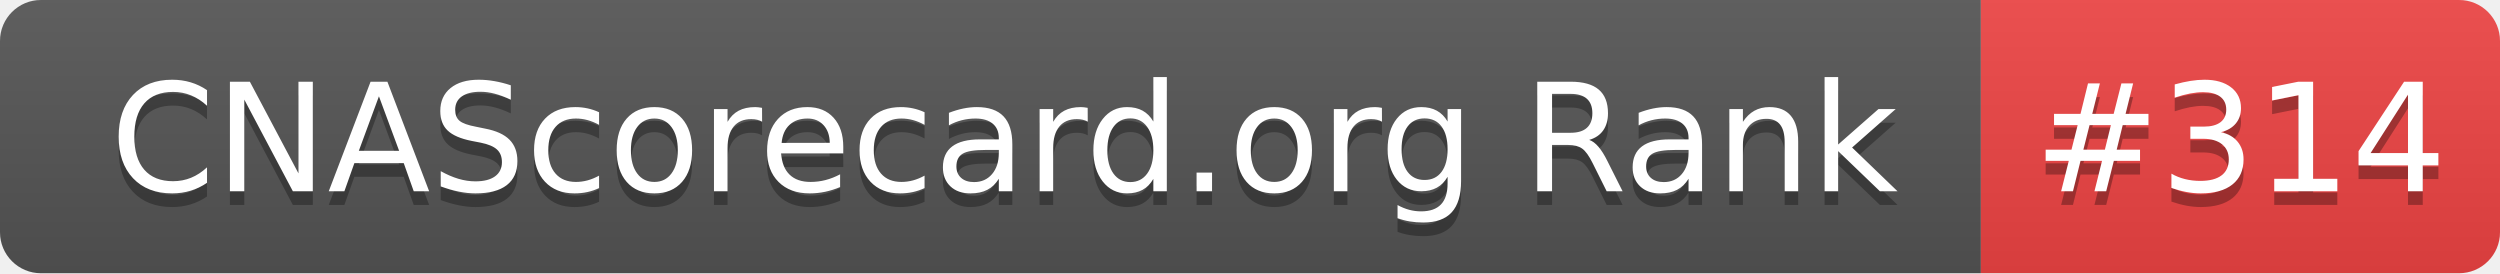
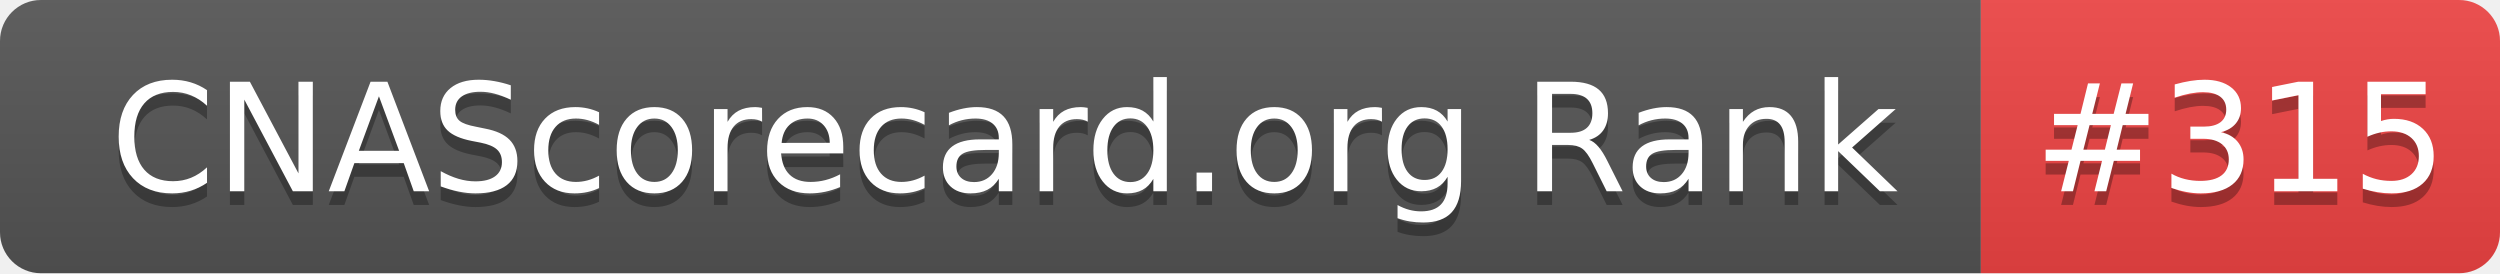
- <svg xmlns="http://www.w3.org/2000/svg" width="183" height="20" role="img" aria-label="CNAScorecard.org Rank: #314">
+ <svg xmlns="http://www.w3.org/2000/svg" width="183" height="20" role="img" aria-label="CNAScorecard.org Rank: #315">
  <linearGradient id="s" x2="0" y2="100%">
    <stop offset="0" stop-color="#bbb" stop-opacity=".1" />
    <stop offset="1" stop-opacity=".1" />
  </linearGradient>
  <clipPath id="r">
    <rect width="183" height="20" rx="3" fill="#fff" />
  </clipPath>
  <g clip-path="url(#r)">
    <rect width="145" height="20" fill="#555" />
    <rect x="145" width="38" height="20" fill="#EF4444" />
    <rect width="183" height="20" fill="url(#s)" />
  </g>
  <g fill="#fff" text-anchor="middle" font-family="Verdana,Geneva,DejaVu Sans,sans-serif" text-rendering="geometricPrecision" font-size="110">
    <text aria-hidden="true" x="735" y="150" fill="#010101" fill-opacity=".3" transform="scale(.1)" textLength="1350">CNAScorecard.org Rank</text>
    <text x="735" y="140" transform="scale(.1)" fill="#fff" textLength="1350">CNAScorecard.org Rank</text>
-     <text aria-hidden="true" x="1640" y="150" fill="#010101" fill-opacity=".3" transform="scale(.1)" textLength="280">#314</text>
-     <text x="1640" y="140" transform="scale(.1)" fill="#fff" textLength="280">#314</text>
+     <text aria-hidden="true" x="1640" y="150" fill="#010101" fill-opacity=".3" transform="scale(.1)" textLength="280">#315</text>
+     <text x="1640" y="140" transform="scale(.1)" fill="#fff" textLength="280">#315</text>
  </g>
</svg>
